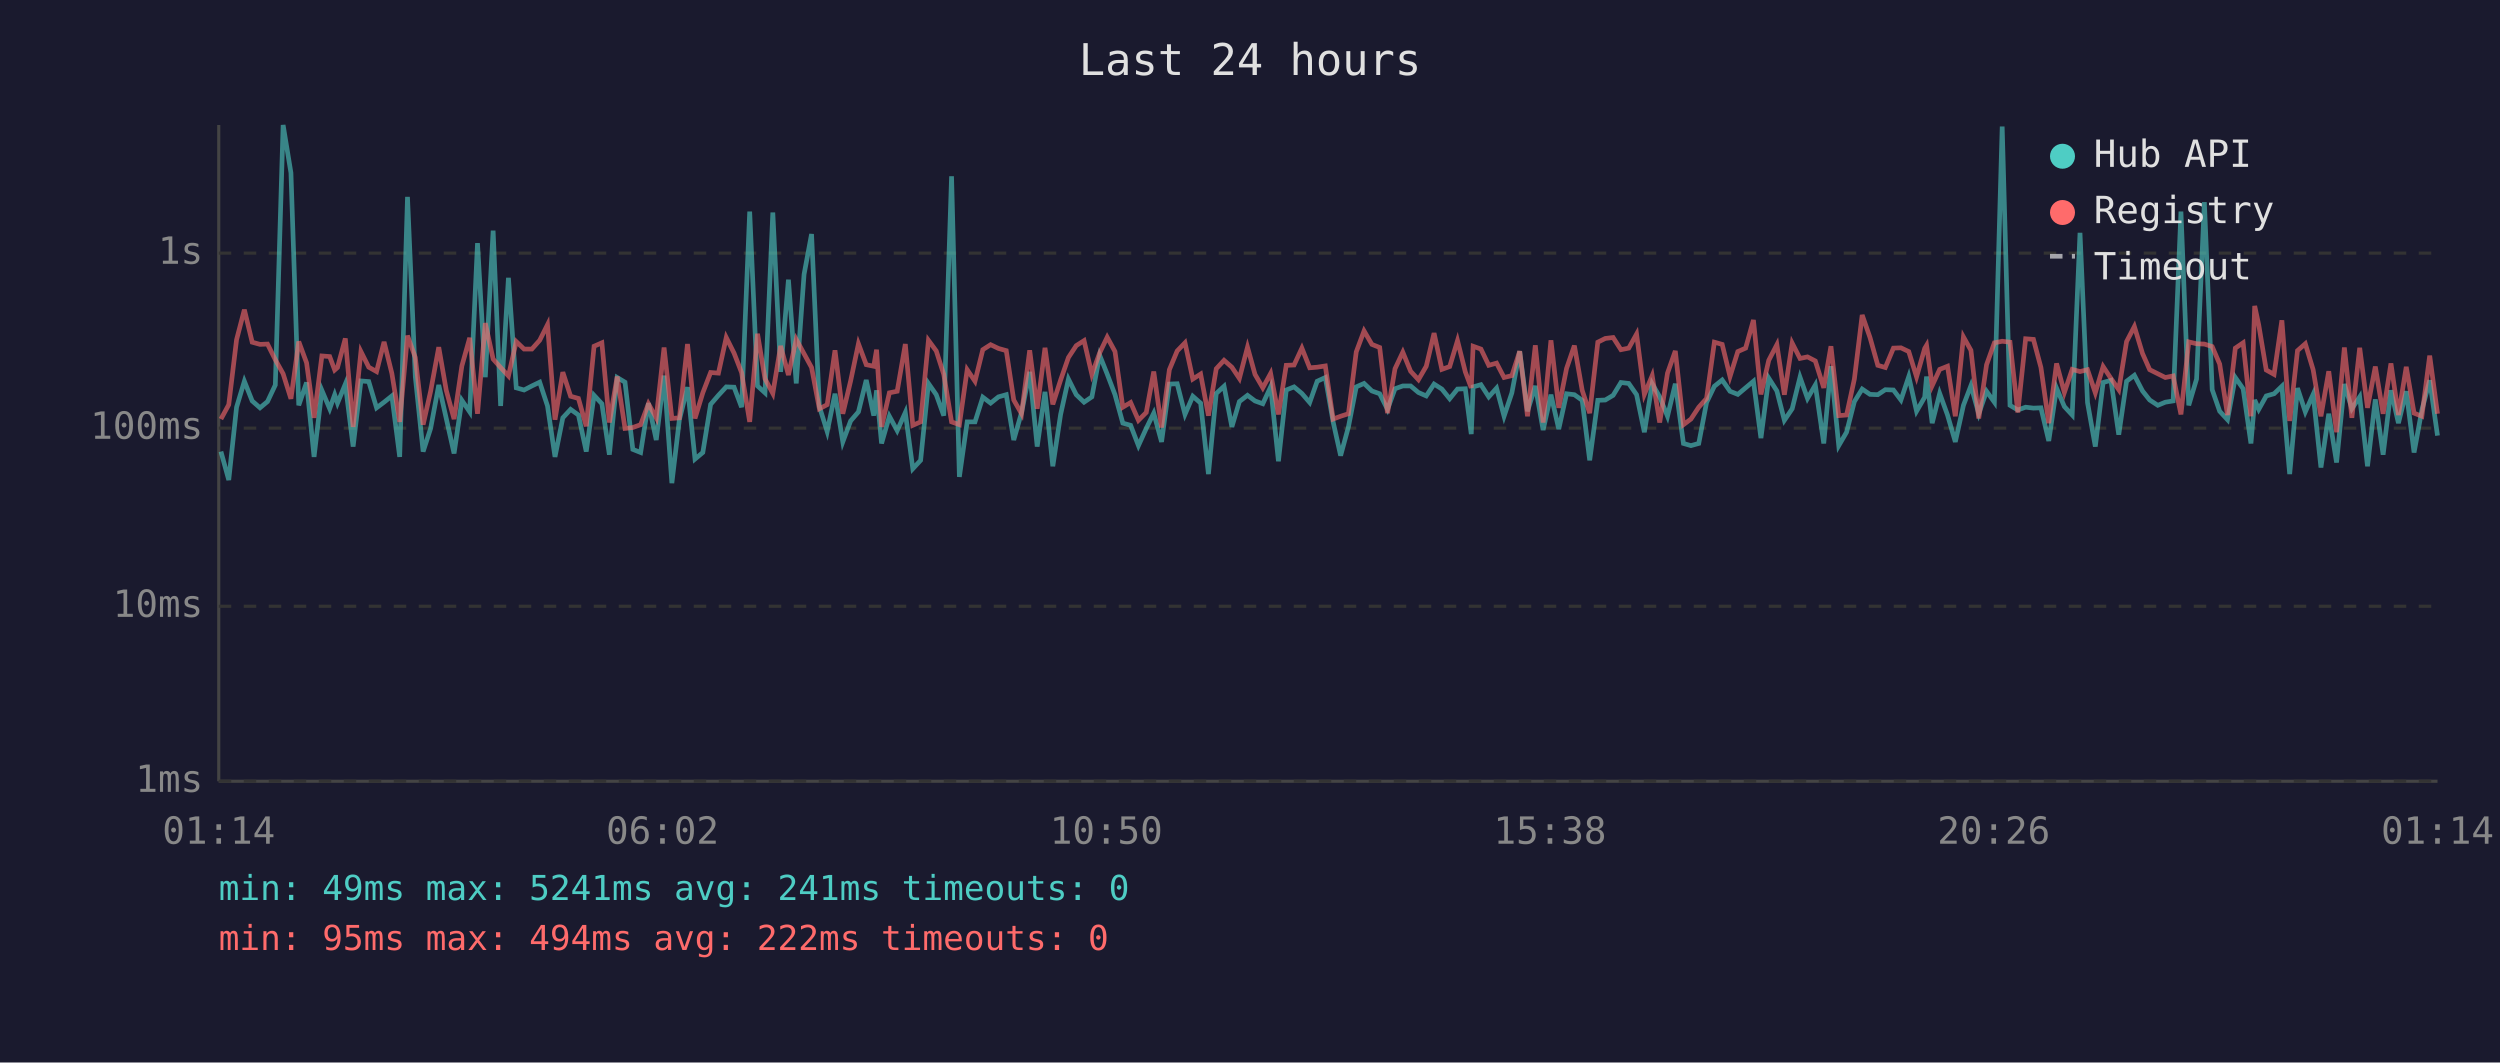
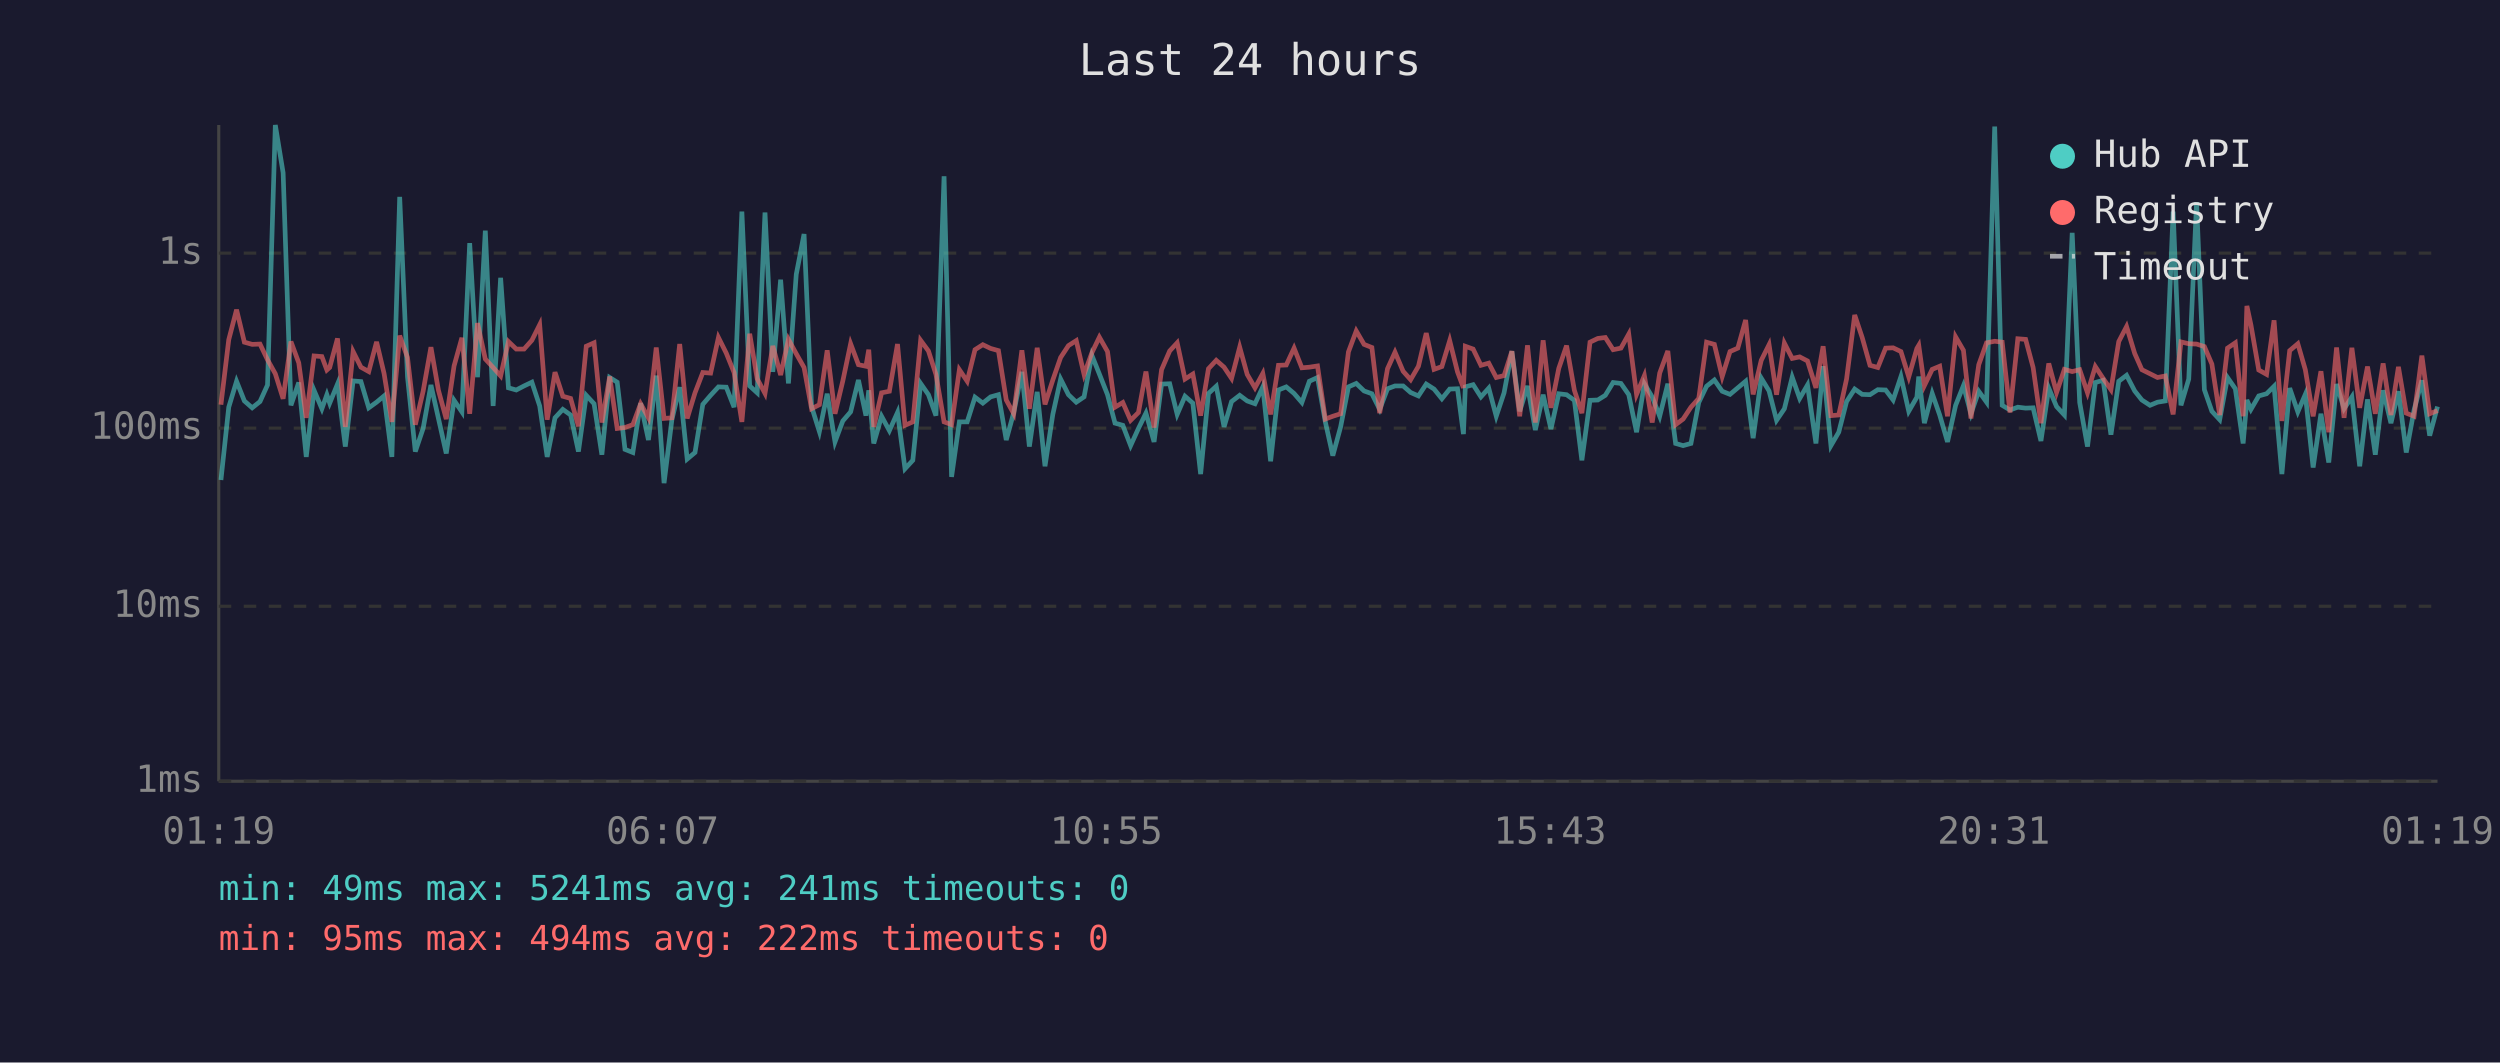
<svg xmlns="http://www.w3.org/2000/svg" viewBox="0 0 800 340" font-family="monospace" font-size="12">
  <rect width="800" height="340" fill="#1a1a2e" />
  <text x="400" y="24" fill="#e0e0e0" font-size="14" text-anchor="middle">Last 24 hours</text>
  <line x1="70" y1="40" x2="70" y2="250" stroke="#444" stroke-width="1" />
  <line x1="70" y1="250" x2="780" y2="250" stroke="#444" stroke-width="1" />
  <line x1="70" y1="250" x2="780" y2="250" stroke="#333" stroke-width="1" stroke-dasharray="4" />
  <text x="65" y="250" fill="#888" text-anchor="end" dominant-baseline="middle">1ms</text>
  <line x1="70" y1="194" x2="780" y2="194" stroke="#333" stroke-width="1" stroke-dasharray="4" />
  <text x="65" y="194" fill="#888" text-anchor="end" dominant-baseline="middle">10ms</text>
  <line x1="70" y1="137" x2="780" y2="137" stroke="#333" stroke-width="1" stroke-dasharray="4" />
  <text x="65" y="137" fill="#888" text-anchor="end" dominant-baseline="middle">100ms</text>
  <line x1="70" y1="81" x2="780" y2="81" stroke="#333" stroke-width="1" stroke-dasharray="4" />
  <text x="65" y="81" fill="#888" text-anchor="end" dominant-baseline="middle">1s</text>
-   <text x="70" y="270" fill="#888" text-anchor="middle">01:14</text>
-   <text x="212" y="270" fill="#888" text-anchor="middle">06:02</text>
-   <text x="354" y="270" fill="#888" text-anchor="middle">10:50</text>
-   <text x="496" y="270" fill="#888" text-anchor="middle">15:38</text>
-   <text x="638" y="270" fill="#888" text-anchor="middle">20:26</text>
-   <text x="780" y="270" fill="#888" text-anchor="middle">01:14</text>
-   <polyline points="70.7,144.5 73.2,153.6 75.7,130.3 78.2,122.0 80.7,128.3 83.2,130.5 85.6,128.5 88.1,123.2 90.6,40.0 93.1,55.3 95.6,129.7 98.1,122.4 100.5,146.2 103.0,124.9 105.5,130.8 107.1,126.3 108.0,129.0 110.5,122.9 113.0,142.9 115.5,121.9 118.0,122.1 120.5,130.5 122.9,128.7 125.4,126.7 127.9,146.2 130.4,63.0 132.9,120.6 135.4,144.5 137.8,137.1 140.4,123.2 142.8,133.9 145.3,145.1 147.8,128.1 150.3,131.8 152.8,77.8 155.3,120.7 157.8,73.8 160.2,129.9 162.7,88.9 165.2,124.1 167.7,124.8 170.2,123.5 172.7,122.3 175.2,129.9 177.6,146.2 180.1,133.7 182.6,131.0 185.1,132.8 187.6,144.5 190.1,126.5 192.6,129.2 195.0,145.5 197.5,120.8 200.0,122.3 202.5,143.8 205.0,144.8 207.5,129.0 210.0,140.8 212.5,120.2 215.0,154.6 217.4,134.3 220.0,123.9 222.4,146.9 224.9,144.8 227.4,129.4 229.9,126.5 232.4,123.8 234.9,123.9 237.3,130.3 239.9,67.7 242.4,123.5 244.8,125.7 247.3,68.0 249.8,119.0 252.3,89.5 254.8,122.7 257.3,87.8 259.7,74.9 262.2,130.1 264.7,138.1 267.2,126.0 269.7,141.4 272.2,134.7 274.7,131.8 277.2,121.6 279.6,133.0 280.5,124.9 282.1,141.9 284.6,133.2 287.1,137.8 289.7,132.0 292.1,150.0 294.6,147.3 297.1,122.7 299.6,126.3 302.0,133.0 304.5,56.4 307.0,152.6 309.5,135.0 312.0,135.0 314.5,127.1 317.0,129.0 319.5,127.0 322.0,126.3 324.4,140.8 326.9,132.0 329.5,119.0 331.9,142.9 334.4,125.4 336.9,149.2 339.4,132.6 341.9,121.3 344.4,126.3 346.9,128.7 349.4,127.0 351.9,113.7 354.3,119.7 356.8,126.3 359.3,135.4 361.8,136.1 364.3,142.6 366.8,137.1 369.2,132.2 371.7,141.4 374.2,122.9 376.7,122.8 379.2,132.6 381.7,126.8 384.2,129.0 386.7,151.7 389.2,125.9 391.7,123.6 394.2,136.6 396.6,128.5 399.2,126.5 401.6,128.3 404.1,129.2 406.6,123.8 409.1,147.6 411.6,124.8 414.1,123.8 416.6,125.9 419.1,128.8 421.5,122.0 424.1,120.8 426.6,135.0 429.0,145.8 431.5,136.6 434.0,123.8 436.5,122.7 439.0,125.1 441.5,126.0 444.0,131.0 446.4,124.4 448.9,123.5 451.4,123.5 453.9,125.6 456.4,126.7 458.9,122.9 461.4,124.5 463.9,127.6 466.4,124.5 468.9,124.4 470.8,138.9 471.4,123.8 473.9,123.1 476.4,127.0 478.9,124.2 481.3,133.2 483.8,125.7 486.3,112.4 488.8,131.6 491.3,123.5 493.8,137.6 496.3,126.3 498.8,137.3 501.3,126.0 503.8,126.3 506.3,128.1 508.7,147.3 511.3,128.1 513.7,128.0 516.2,126.5 518.7,122.4 521.2,122.7 523.7,126.3 526.2,138.3 528.7,122.8 531.1,127.0 533.6,133.2 536.1,122.8 538.7,141.9 541.1,142.6 543.6,141.9 546.1,128.8 548.6,123.6 551.1,121.6 553.6,125.2 556.1,126.2 558.6,124.1 561.1,122.0 563.5,140.2 566.0,121.0 568.6,125.1 571.0,134.5 573.5,130.8 576.0,120.7 578.4,127.5 580.9,123.2 583.6,141.9 585.9,117.2 588.4,142.6 590.9,138.3 593.4,128.5 595.9,124.5 598.4,126.2 600.9,126.3 603.3,124.7 605.9,124.8 608.3,128.0 610.8,120.5 613.3,131.6 615.9,127.1 616.5,120.5 618.3,135.4 620.7,125.9 623.2,132.8 625.7,141.4 628.3,129.7 630.7,123.4 633.2,132.4 635.7,125.2 638.2,128.7 640.7,40.5 643.2,129.7 645.7,131.2 648.2,130.3 650.7,130.6 653.1,130.5 655.6,141.1 658.1,124.2 660.6,130.1 663.1,132.8 665.6,74.5 668.0,128.8 670.5,142.9 673.0,122.4 675.5,121.7 678.0,139.1 680.5,122.0 683.0,120.1 685.6,125.1 687.9,128.0 690.5,129.7 692.9,128.7 695.4,128.3 697.9,67.7 700.4,129.7 702.9,121.3 705.4,64.7 707.9,124.7 710.3,131.6 712.8,134.3 715.3,120.8 717.8,124.4 720.3,141.9 721.5,128.0 722.8,131.0 725.2,126.7 727.7,126.0 730.2,123.6 732.7,151.7 735.2,124.2 737.7,131.8 740.2,126.2 742.7,149.6 745.2,132.4 747.7,148.0 750.2,122.9 752.6,130.8 755.1,127.0 757.6,149.2 760.1,127.8 762.6,145.5 765.1,124.9 767.5,135.4 770.0,125.2 772.5,144.8 775.0,131.2 777.5,121.7 780.0,139.4" fill="none" stroke="#4ecdc4" stroke-width="1.5" opacity="0.6" />
-   <polyline points="70.7,134.1 73.2,129.5 75.7,108.7 78.2,99.1 80.7,109.5 83.2,110.2 85.6,110.1 88.1,115.1 90.6,119.6 93.1,127.6 95.6,109.3 98.1,116.1 100.5,133.7 103.0,113.9 105.5,114.1 107.1,118.4 108.0,117.6 110.5,108.3 113.0,136.6 115.5,112.5 118.0,117.5 120.5,118.9 122.9,109.4 125.4,119.5 127.9,135.0 130.4,107.4 132.9,114.4 135.4,135.9 137.8,125.2 140.4,111.1 142.8,124.9 145.3,134.1 147.8,117.1 150.3,108.1 152.8,132.4 155.3,103.4 157.8,114.9 160.2,117.6 162.7,120.3 165.2,109.3 167.7,111.7 170.2,111.7 172.7,108.9 175.2,103.9 177.6,134.3 180.1,119.1 182.6,126.8 185.1,127.5 187.6,136.4 190.1,110.8 192.6,109.7 195.0,135.2 197.5,120.5 200.0,137.1 202.5,136.8 205.0,135.9 207.5,129.2 210.0,133.7 212.5,111.2 215.0,133.9 217.4,133.7 220.0,110.1 222.4,133.9 224.9,125.7 227.4,119.2 229.9,119.4 232.4,108.0 234.9,113.0 237.3,119.2 239.9,135.0 242.4,106.8 244.8,121.2 247.3,125.9 249.8,110.7 252.3,120.0 254.8,108.6 257.3,113.2 259.7,117.6 262.2,130.8 264.7,129.5 267.2,112.1 269.7,132.4 272.2,121.9 274.7,110.0 277.2,116.7 279.6,117.2 280.5,111.9 282.1,136.6 284.6,125.7 287.1,125.2 289.7,110.1 292.1,136.1 294.6,135.0 297.1,108.9 299.6,112.3 302.0,119.8 304.5,135.0 307.0,135.9 309.5,118.3 312.0,122.0 314.5,111.9 317.0,110.3 319.5,111.5 322.0,112.2 324.4,128.0 326.9,132.4 329.5,112.1 331.9,130.8 334.4,111.3 336.9,129.4 339.4,121.6 341.9,114.4 344.4,110.6 346.9,109.0 349.4,119.8 351.9,112.9 354.3,107.9 356.8,112.5 359.3,130.3 361.8,128.8 364.3,134.5 366.8,132.0 369.2,118.9 371.7,136.8 374.2,118.3 376.7,112.3 379.2,109.7 381.7,121.3 384.2,119.7 386.7,133.0 389.2,118.0 391.7,115.3 394.2,117.5 396.6,121.1 399.2,111.1 401.6,119.8 404.1,124.1 406.6,119.5 409.1,132.6 411.6,116.9 414.1,116.8 416.6,111.4 419.1,117.7 421.5,117.5 424.1,117.1 426.6,134.1 429.0,133.2 431.5,132.4 434.0,112.6 436.5,105.9 439.0,110.2 441.5,111.2 444.0,132.2 446.4,118.0 448.9,112.7 451.4,118.8 453.9,121.5 456.4,117.2 458.9,106.6 461.4,118.2 463.9,117.3 466.4,109.0 468.9,119.0 470.8,124.1 471.4,110.8 473.9,111.7 476.4,116.9 478.9,116.2 481.3,120.8 483.8,120.2 486.3,112.4 488.8,133.2 491.3,110.5 493.8,135.2 496.3,108.9 498.8,130.5 501.3,117.9 503.8,110.6 506.3,124.9 508.7,132.2 511.3,109.5 513.7,108.3 516.2,108.0 518.7,111.9 521.2,111.4 523.7,106.9 526.2,126.2 528.7,120.2 531.1,135.2 533.6,119.4 536.1,112.3 538.7,135.9 541.1,134.1 543.6,130.3 546.1,127.5 548.6,109.5 551.1,110.2 553.6,120.5 556.1,112.5 558.6,111.4 561.1,102.4 563.5,126.2 566.0,115.3 568.6,110.3 571.0,126.3 573.5,109.8 576.0,114.7 578.4,114.2 580.9,115.5 583.6,124.1 585.9,110.8 588.4,133.0 590.9,132.8 593.4,121.3 595.9,100.8 598.4,108.0 600.9,116.9 603.3,117.6 605.9,111.4 608.3,111.3 610.8,112.5 613.3,120.6 615.9,111.5 616.5,110.5 618.3,123.4 620.7,118.2 623.2,117.2 625.7,133.2 628.3,107.8 630.7,112.1 633.2,133.9 635.7,116.7 638.2,109.7 640.7,109.2 643.2,109.5 645.7,132.0 648.2,108.4 650.7,108.6 653.1,117.6 655.6,135.4 658.1,116.3 660.6,125.6 663.1,118.2 665.6,118.9 668.0,118.3 670.5,125.7 673.0,117.3 675.5,121.1 678.0,124.7 680.5,109.3 683.0,104.5 685.6,113.1 687.9,118.3 690.5,119.6 692.9,120.8 695.4,120.3 697.9,132.6 700.4,109.4 702.9,110.0 705.4,110.1 707.9,110.9 710.3,116.5 712.8,132.8 715.3,111.4 717.8,109.7 720.3,133.2 721.5,97.9 722.8,104.0 725.2,118.4 727.7,119.8 730.2,102.5 732.7,134.7 735.2,112.2 737.7,110.0 740.2,118.3 742.7,133.2 745.2,118.8 747.7,138.3 750.2,111.2 752.6,133.7 755.1,111.3 757.6,130.5 760.1,117.3 762.6,132.4 765.1,116.3 767.5,132.8 770.0,117.4 772.5,132.2 775.0,133.2 777.5,113.8 780.0,132.4" fill="none" stroke="#ff6b6b" stroke-width="1.5" opacity="0.6" />
+   <text x="70" y="270" fill="#888" text-anchor="middle">01:19</text>
+   <text x="212" y="270" fill="#888" text-anchor="middle">06:07</text>
+   <text x="354" y="270" fill="#888" text-anchor="middle">10:55</text>
+   <text x="496" y="270" fill="#888" text-anchor="middle">15:43</text>
+   <text x="638" y="270" fill="#888" text-anchor="middle">20:31</text>
+   <text x="780" y="270" fill="#888" text-anchor="middle">01:19</text>
+   <polyline points="70.7,153.6 73.2,130.3 75.7,122.0 78.2,128.3 80.7,130.5 83.2,128.5 85.6,123.2 88.1,40.0 90.6,55.3 93.1,129.7 95.6,122.4 98.0,146.2 100.5,124.9 103.0,130.8 104.6,126.3 105.5,129.0 108.0,122.9 110.5,142.9 113.0,121.9 115.5,122.1 118.0,130.5 120.5,128.7 122.9,126.7 125.4,146.2 127.9,63.0 130.4,120.6 132.9,144.5 135.4,137.1 137.9,123.2 140.3,133.9 142.8,145.1 145.3,128.1 147.8,131.8 150.3,77.8 152.8,120.7 155.3,73.8 157.8,129.9 160.2,88.9 162.7,124.1 165.2,124.8 167.7,123.5 170.2,122.3 172.7,129.9 175.1,146.2 177.6,133.7 180.1,131.0 182.6,132.8 185.1,144.5 187.6,126.5 190.1,129.2 192.6,145.5 195.1,120.8 197.5,122.3 200.0,143.8 202.5,144.8 205.0,129.0 207.5,140.8 210.0,120.2 212.5,154.6 215.0,134.3 217.5,123.9 219.9,146.9 222.4,144.8 224.9,129.4 227.4,126.5 229.9,123.8 232.4,123.9 234.9,130.3 237.4,67.7 239.9,123.5 242.3,125.7 244.8,68.0 247.3,119.0 249.8,89.5 252.3,122.7 254.8,87.8 257.3,74.9 259.7,130.1 262.2,138.1 264.7,126.0 267.2,141.4 269.7,134.7 272.2,131.8 274.7,121.6 277.1,133.0 278.0,124.9 279.6,141.9 282.1,133.2 284.6,137.8 287.2,132.0 289.6,150.0 292.1,147.3 294.6,122.7 297.1,126.3 299.5,133.0 302.1,56.4 304.5,152.6 307.0,135.0 309.5,135.0 312.0,127.1 314.5,129.0 317.0,127.0 319.5,126.3 322.0,140.8 324.4,132.0 327.0,119.0 329.4,142.9 331.9,125.4 334.4,149.2 336.9,132.6 339.4,121.3 341.9,126.3 344.4,128.7 346.9,127.0 349.4,113.7 351.8,119.7 354.4,126.3 356.8,135.4 359.3,136.1 361.8,142.6 364.3,137.1 366.7,132.2 369.3,141.4 371.7,122.9 374.3,122.8 376.7,132.6 379.2,126.8 381.7,129.0 384.2,151.7 386.7,125.9 389.2,123.6 391.7,136.6 394.1,128.5 396.7,126.5 399.1,128.3 401.6,129.2 404.1,123.8 406.6,147.6 409.1,124.8 411.6,123.8 414.1,125.9 416.6,128.8 419.0,122.0 421.6,120.8 424.1,135.0 426.5,145.8 429.0,136.6 431.5,123.8 434.0,122.7 436.5,125.1 439.0,126.0 441.5,131.0 444.0,124.4 446.4,123.5 449.0,123.5 451.4,125.6 453.9,126.7 456.4,122.9 458.9,124.5 461.4,127.6 463.9,124.5 466.4,124.4 468.3,138.9 468.9,123.8 471.4,123.1 473.9,127.0 476.4,124.2 478.8,133.2 481.3,125.7 483.8,112.4 486.3,131.6 488.8,123.5 491.3,137.6 493.8,126.3 496.3,137.3 498.8,126.0 501.3,126.3 503.8,128.1 506.2,147.3 508.8,128.1 511.3,128.0 513.7,126.5 516.2,122.4 518.7,122.7 521.2,126.3 523.7,138.3 526.2,122.8 528.7,127.0 531.1,133.2 533.7,122.8 536.2,141.9 538.6,142.6 541.1,141.9 543.6,128.8 546.1,123.6 548.6,121.6 551.1,125.2 553.6,126.2 556.1,124.1 558.6,122.0 561.0,140.2 563.6,121.0 566.1,125.1 568.5,134.5 571.0,130.8 573.5,120.7 575.9,127.5 578.4,123.2 581.1,141.9 583.4,117.2 585.9,142.6 588.4,138.3 590.9,128.5 593.5,124.5 595.9,126.2 598.4,126.3 600.9,124.7 603.4,124.8 605.8,128.0 608.3,120.5 610.8,131.6 613.4,127.1 614.0,120.5 615.8,135.4 618.3,125.9 620.7,132.8 623.2,141.4 625.8,129.7 628.3,123.4 630.7,132.4 633.2,125.2 635.7,128.7 638.3,40.5 640.7,129.7 643.2,131.2 645.7,130.3 648.2,130.6 650.6,130.5 653.1,141.1 655.6,124.2 658.1,130.1 660.6,132.8 663.1,74.5 665.5,128.8 668.0,142.9 670.5,122.4 673.0,121.7 675.5,139.1 678.0,122.0 680.5,120.1 683.1,125.1 685.4,128.0 688.0,129.7 690.4,128.7 692.9,128.3 695.4,67.7 697.9,129.7 700.4,121.3 702.9,64.7 705.4,124.7 707.8,131.6 710.3,134.3 712.8,120.8 715.3,124.4 717.8,141.9 719.0,128.0 720.3,131.0 722.8,126.7 725.3,126.0 727.7,123.6 730.2,151.7 732.7,124.2 735.3,131.8 737.7,126.2 740.2,149.6 742.7,132.4 745.2,148.0 747.7,122.9 750.1,130.8 752.6,127.0 755.1,149.2 757.6,127.8 760.1,145.5 762.6,124.9 765.1,135.4 767.5,125.2 770.0,144.8 772.5,131.2 775.0,121.7 777.5,139.4 780.0,130.1" fill="none" stroke="#4ecdc4" stroke-width="1.5" opacity="0.6" />
+   <polyline points="70.7,129.5 73.2,108.7 75.7,99.1 78.2,109.5 80.7,110.2 83.2,110.1 85.6,115.1 88.1,119.6 90.6,127.6 93.1,109.3 95.6,116.1 98.0,133.7 100.5,113.9 103.0,114.1 104.6,118.4 105.5,117.6 108.0,108.3 110.5,136.6 113.0,112.5 115.5,117.5 118.0,118.9 120.5,109.4 122.9,119.5 125.4,135.0 127.9,107.4 130.4,114.4 132.9,135.9 135.4,125.2 137.9,111.1 140.3,124.9 142.8,134.1 145.3,117.1 147.8,108.1 150.3,132.4 152.8,103.4 155.3,114.9 157.8,117.6 160.2,120.3 162.7,109.3 165.2,111.7 167.7,111.7 170.2,108.9 172.7,103.9 175.1,134.3 177.6,119.1 180.1,126.8 182.6,127.5 185.1,136.4 187.6,110.8 190.1,109.7 192.6,135.2 195.1,120.5 197.5,137.1 200.0,136.8 202.5,135.9 205.0,129.2 207.5,133.7 210.0,111.2 212.5,133.9 215.0,133.7 217.5,110.1 219.9,133.9 222.4,125.7 224.9,119.2 227.4,119.4 229.9,108.0 232.4,113.0 234.9,119.2 237.4,135.0 239.9,106.8 242.3,121.2 244.8,125.9 247.3,110.7 249.8,120.0 252.3,108.6 254.8,113.2 257.3,117.6 259.7,130.8 262.2,129.5 264.7,112.1 267.2,132.4 269.7,121.9 272.2,110.0 274.7,116.7 277.1,117.2 278.0,111.9 279.6,136.6 282.1,125.7 284.6,125.2 287.2,110.1 289.6,136.1 292.1,135.0 294.6,108.9 297.1,112.3 299.5,119.8 302.1,135.0 304.5,135.9 307.0,118.3 309.5,122.0 312.0,111.9 314.5,110.3 317.0,111.5 319.5,112.2 322.0,128.0 324.4,132.4 327.0,112.1 329.4,130.8 331.9,111.3 334.4,129.4 336.9,121.6 339.4,114.4 341.9,110.6 344.4,109.0 346.9,119.8 349.4,112.9 351.8,107.9 354.4,112.5 356.8,130.3 359.3,128.8 361.8,134.5 364.3,132.0 366.7,118.9 369.3,136.8 371.7,118.3 374.3,112.3 376.7,109.7 379.2,121.3 381.7,119.7 384.2,133.0 386.7,118.0 389.2,115.3 391.7,117.5 394.1,121.1 396.7,111.1 399.1,119.8 401.6,124.1 404.1,119.5 406.6,132.6 409.1,116.9 411.6,116.8 414.1,111.4 416.6,117.7 419.0,117.5 421.6,117.1 424.1,134.1 426.5,133.2 429.0,132.4 431.5,112.6 434.0,105.9 436.5,110.2 439.0,111.2 441.5,132.2 444.0,118.0 446.4,112.7 449.0,118.8 451.4,121.5 453.9,117.2 456.4,106.6 458.9,118.2 461.4,117.3 463.9,109.0 466.4,119.0 468.3,124.1 468.9,110.8 471.4,111.7 473.9,116.9 476.4,116.2 478.8,120.8 481.3,120.2 483.8,112.4 486.3,133.2 488.8,110.5 491.3,135.2 493.8,108.9 496.3,130.5 498.8,117.9 501.3,110.6 503.8,124.9 506.2,132.2 508.8,109.5 511.3,108.3 513.7,108.0 516.2,111.9 518.7,111.4 521.2,106.9 523.7,126.2 526.2,120.2 528.7,135.2 531.1,119.4 533.7,112.3 536.2,135.9 538.6,134.1 541.1,130.3 543.6,127.5 546.1,109.5 548.6,110.2 551.1,120.5 553.6,112.5 556.1,111.4 558.6,102.4 561.0,126.2 563.6,115.3 566.1,110.3 568.5,126.3 571.0,109.8 573.5,114.7 575.9,114.2 578.4,115.5 581.1,124.1 583.4,110.8 585.9,133.0 588.4,132.8 590.9,121.3 593.5,100.8 595.9,108.0 598.4,116.9 600.9,117.6 603.4,111.4 605.8,111.3 608.3,112.5 610.8,120.6 613.4,111.5 614.0,110.5 615.8,123.4 618.3,118.2 620.7,117.2 623.2,133.2 625.8,107.8 628.3,112.1 630.7,133.9 633.2,116.7 635.7,109.7 638.3,109.2 640.7,109.5 643.2,132.0 645.7,108.4 648.2,108.6 650.6,117.6 653.1,135.4 655.6,116.3 658.1,125.6 660.6,118.2 663.1,118.9 665.5,118.3 668.0,125.7 670.5,117.3 673.0,121.1 675.5,124.7 678.0,109.3 680.5,104.5 683.1,113.1 685.4,118.3 688.0,119.6 690.4,120.8 692.9,120.3 695.4,132.6 697.9,109.4 700.4,110.0 702.9,110.1 705.4,110.9 707.8,116.5 710.3,132.8 712.8,111.4 715.3,109.7 717.8,133.2 719.0,97.9 720.3,104.0 722.8,118.4 725.3,119.8 727.7,102.5 730.2,134.7 732.7,112.2 735.3,110.0 737.7,118.3 740.2,133.2 742.7,118.8 745.2,138.3 747.7,111.2 750.1,133.7 752.6,111.3 755.1,130.5 757.6,117.3 760.1,132.4 762.6,116.3 765.1,132.8 767.5,117.4 770.0,132.2 772.5,133.2 775.0,113.8 777.5,132.4 780.0,131.4" fill="none" stroke="#ff6b6b" stroke-width="1.5" opacity="0.6" />
  <circle cx="660" cy="50" r="4" fill="#4ecdc4" />
  <text x="670" y="50" fill="#e0e0e0" dominant-baseline="middle">Hub API</text>
  <circle cx="660" cy="68" r="4" fill="#ff6b6b" />
  <text x="670" y="68" fill="#e0e0e0" dominant-baseline="middle">Registry</text>
  <line x1="656" y1="82" x2="664" y2="82" stroke="#e0e0e0" stroke-width="1.5" stroke-dasharray="4,3" opacity="0.7" />
  <text x="670" y="86" fill="#e0e0e0" dominant-baseline="middle">Timeout</text>
  <text x="70" y="288" fill="#4ecdc4" font-size="11">min: 49ms  max: 5241ms  avg: 241ms  timeouts: 0</text>
  <text x="70" y="304" fill="#ff6b6b" font-size="11">min: 95ms  max: 494ms  avg: 222ms  timeouts: 0</text>
</svg>
